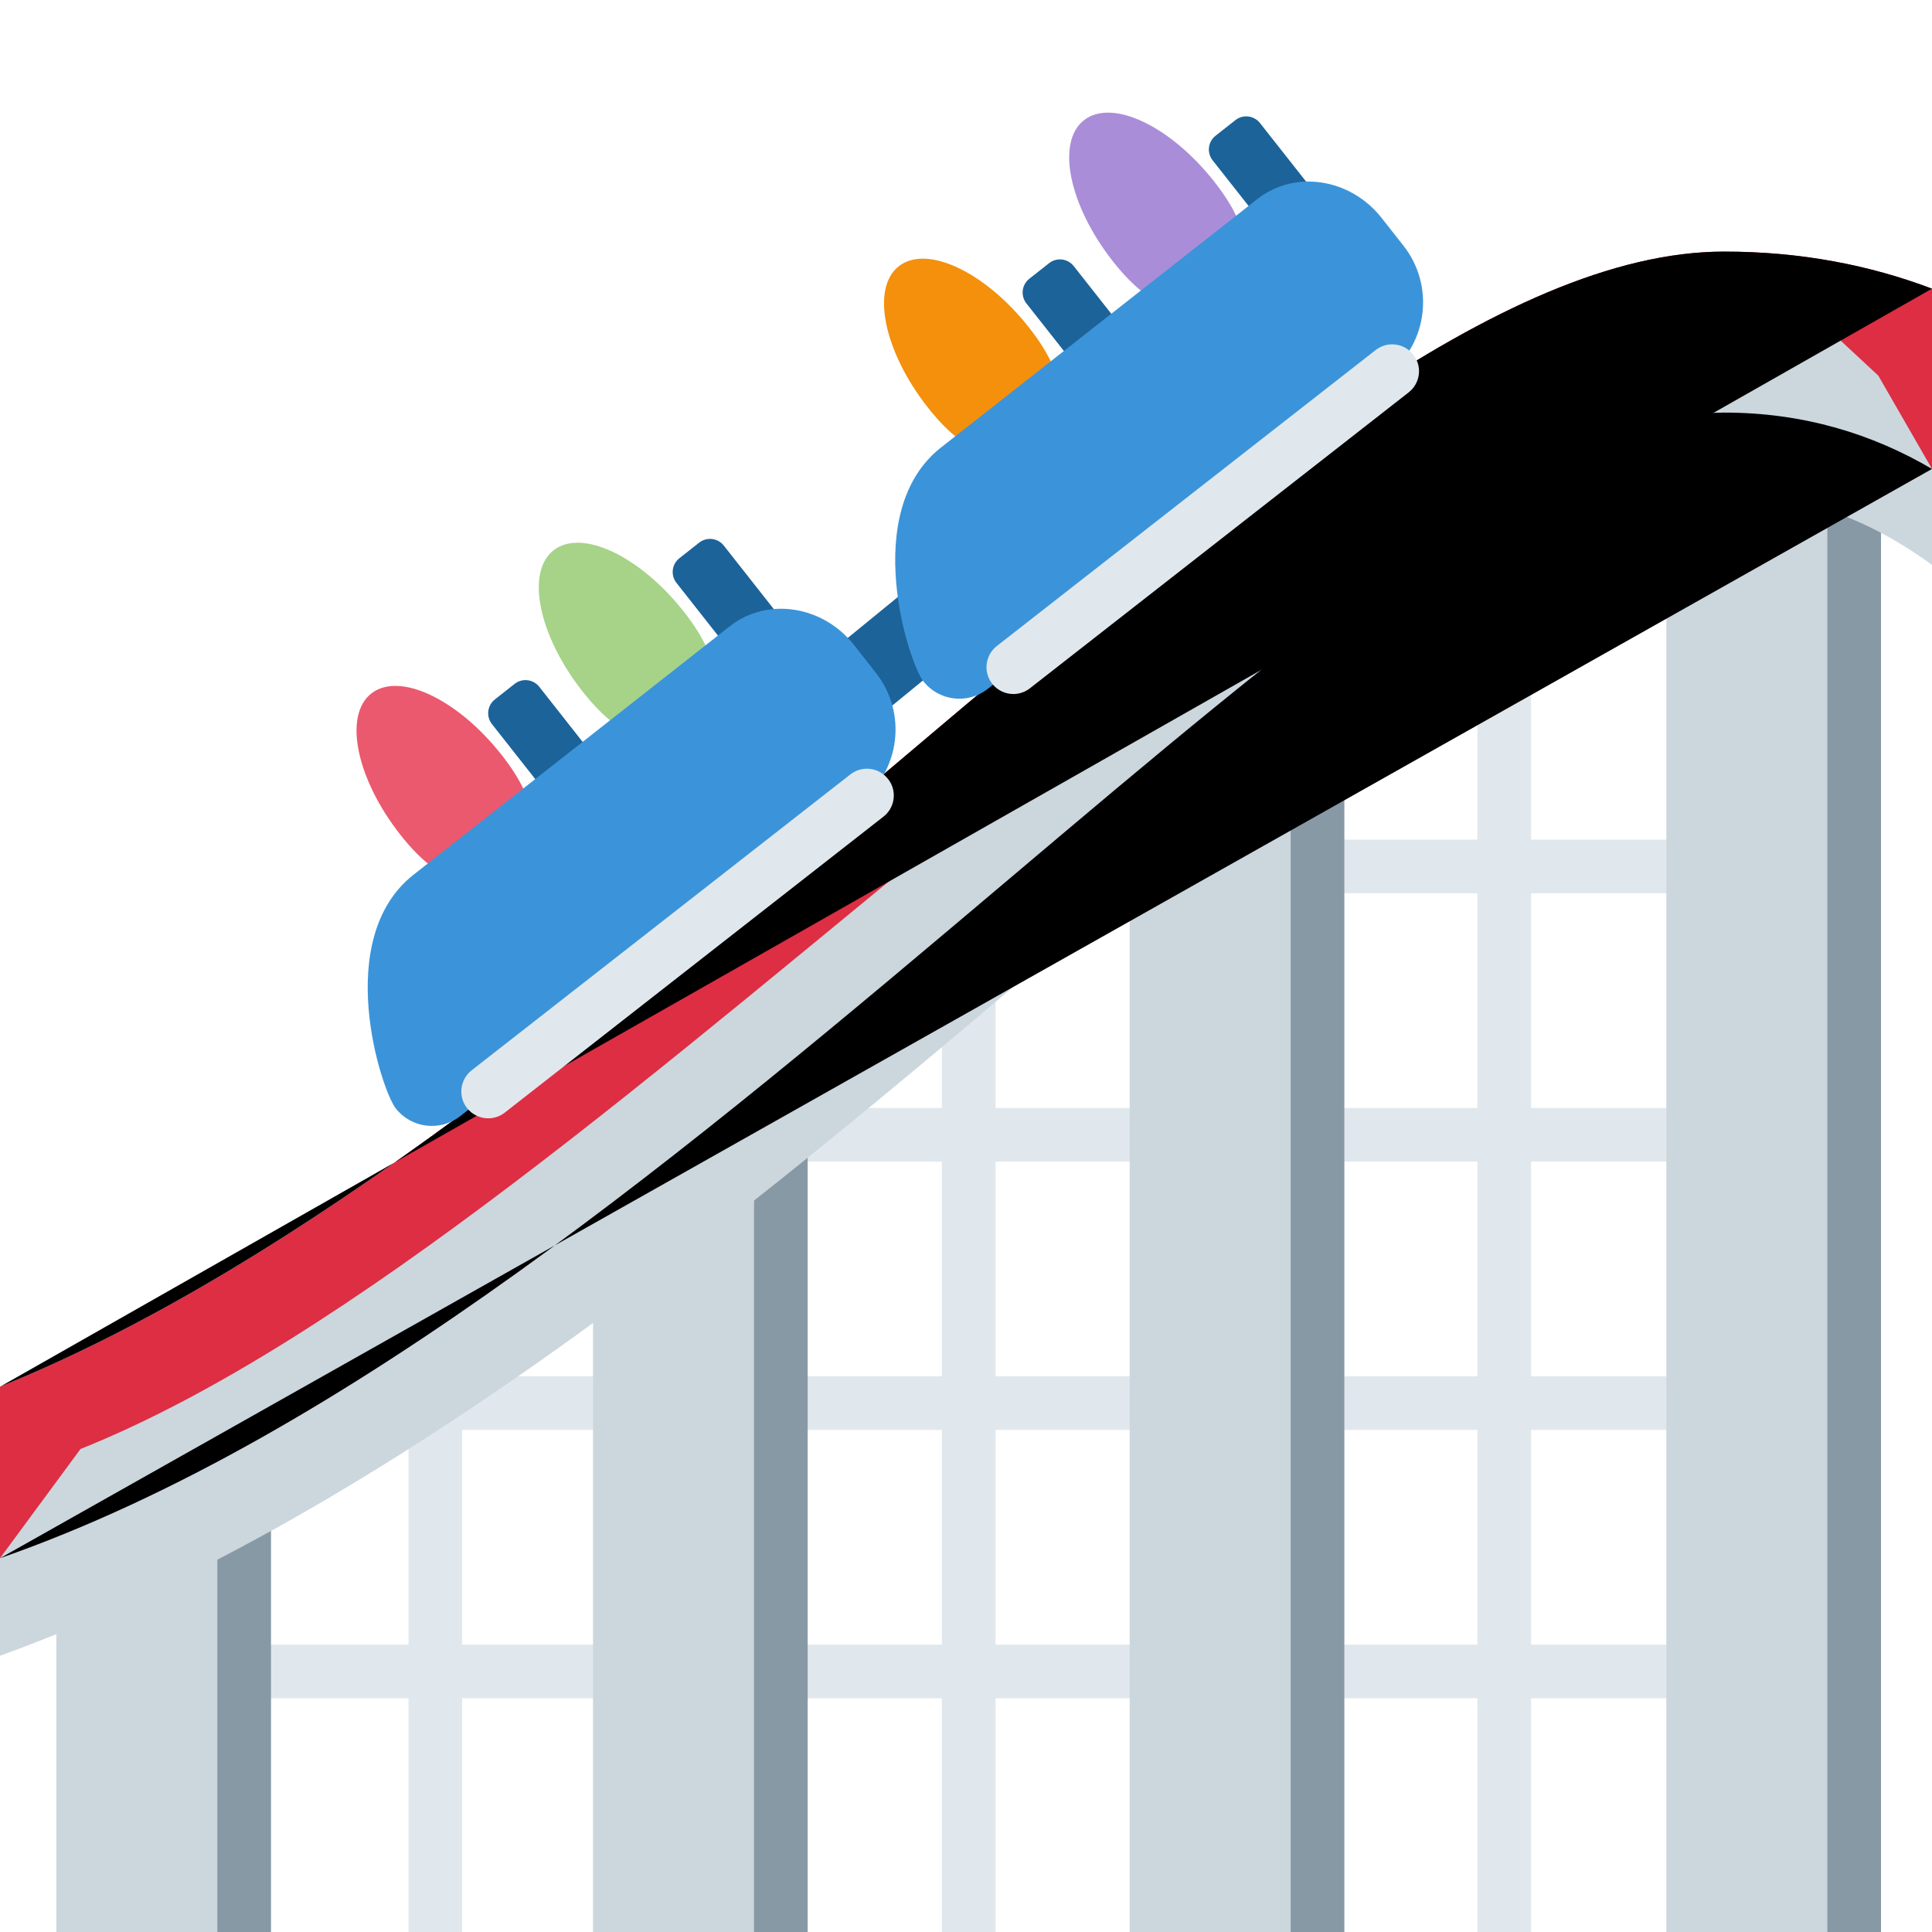
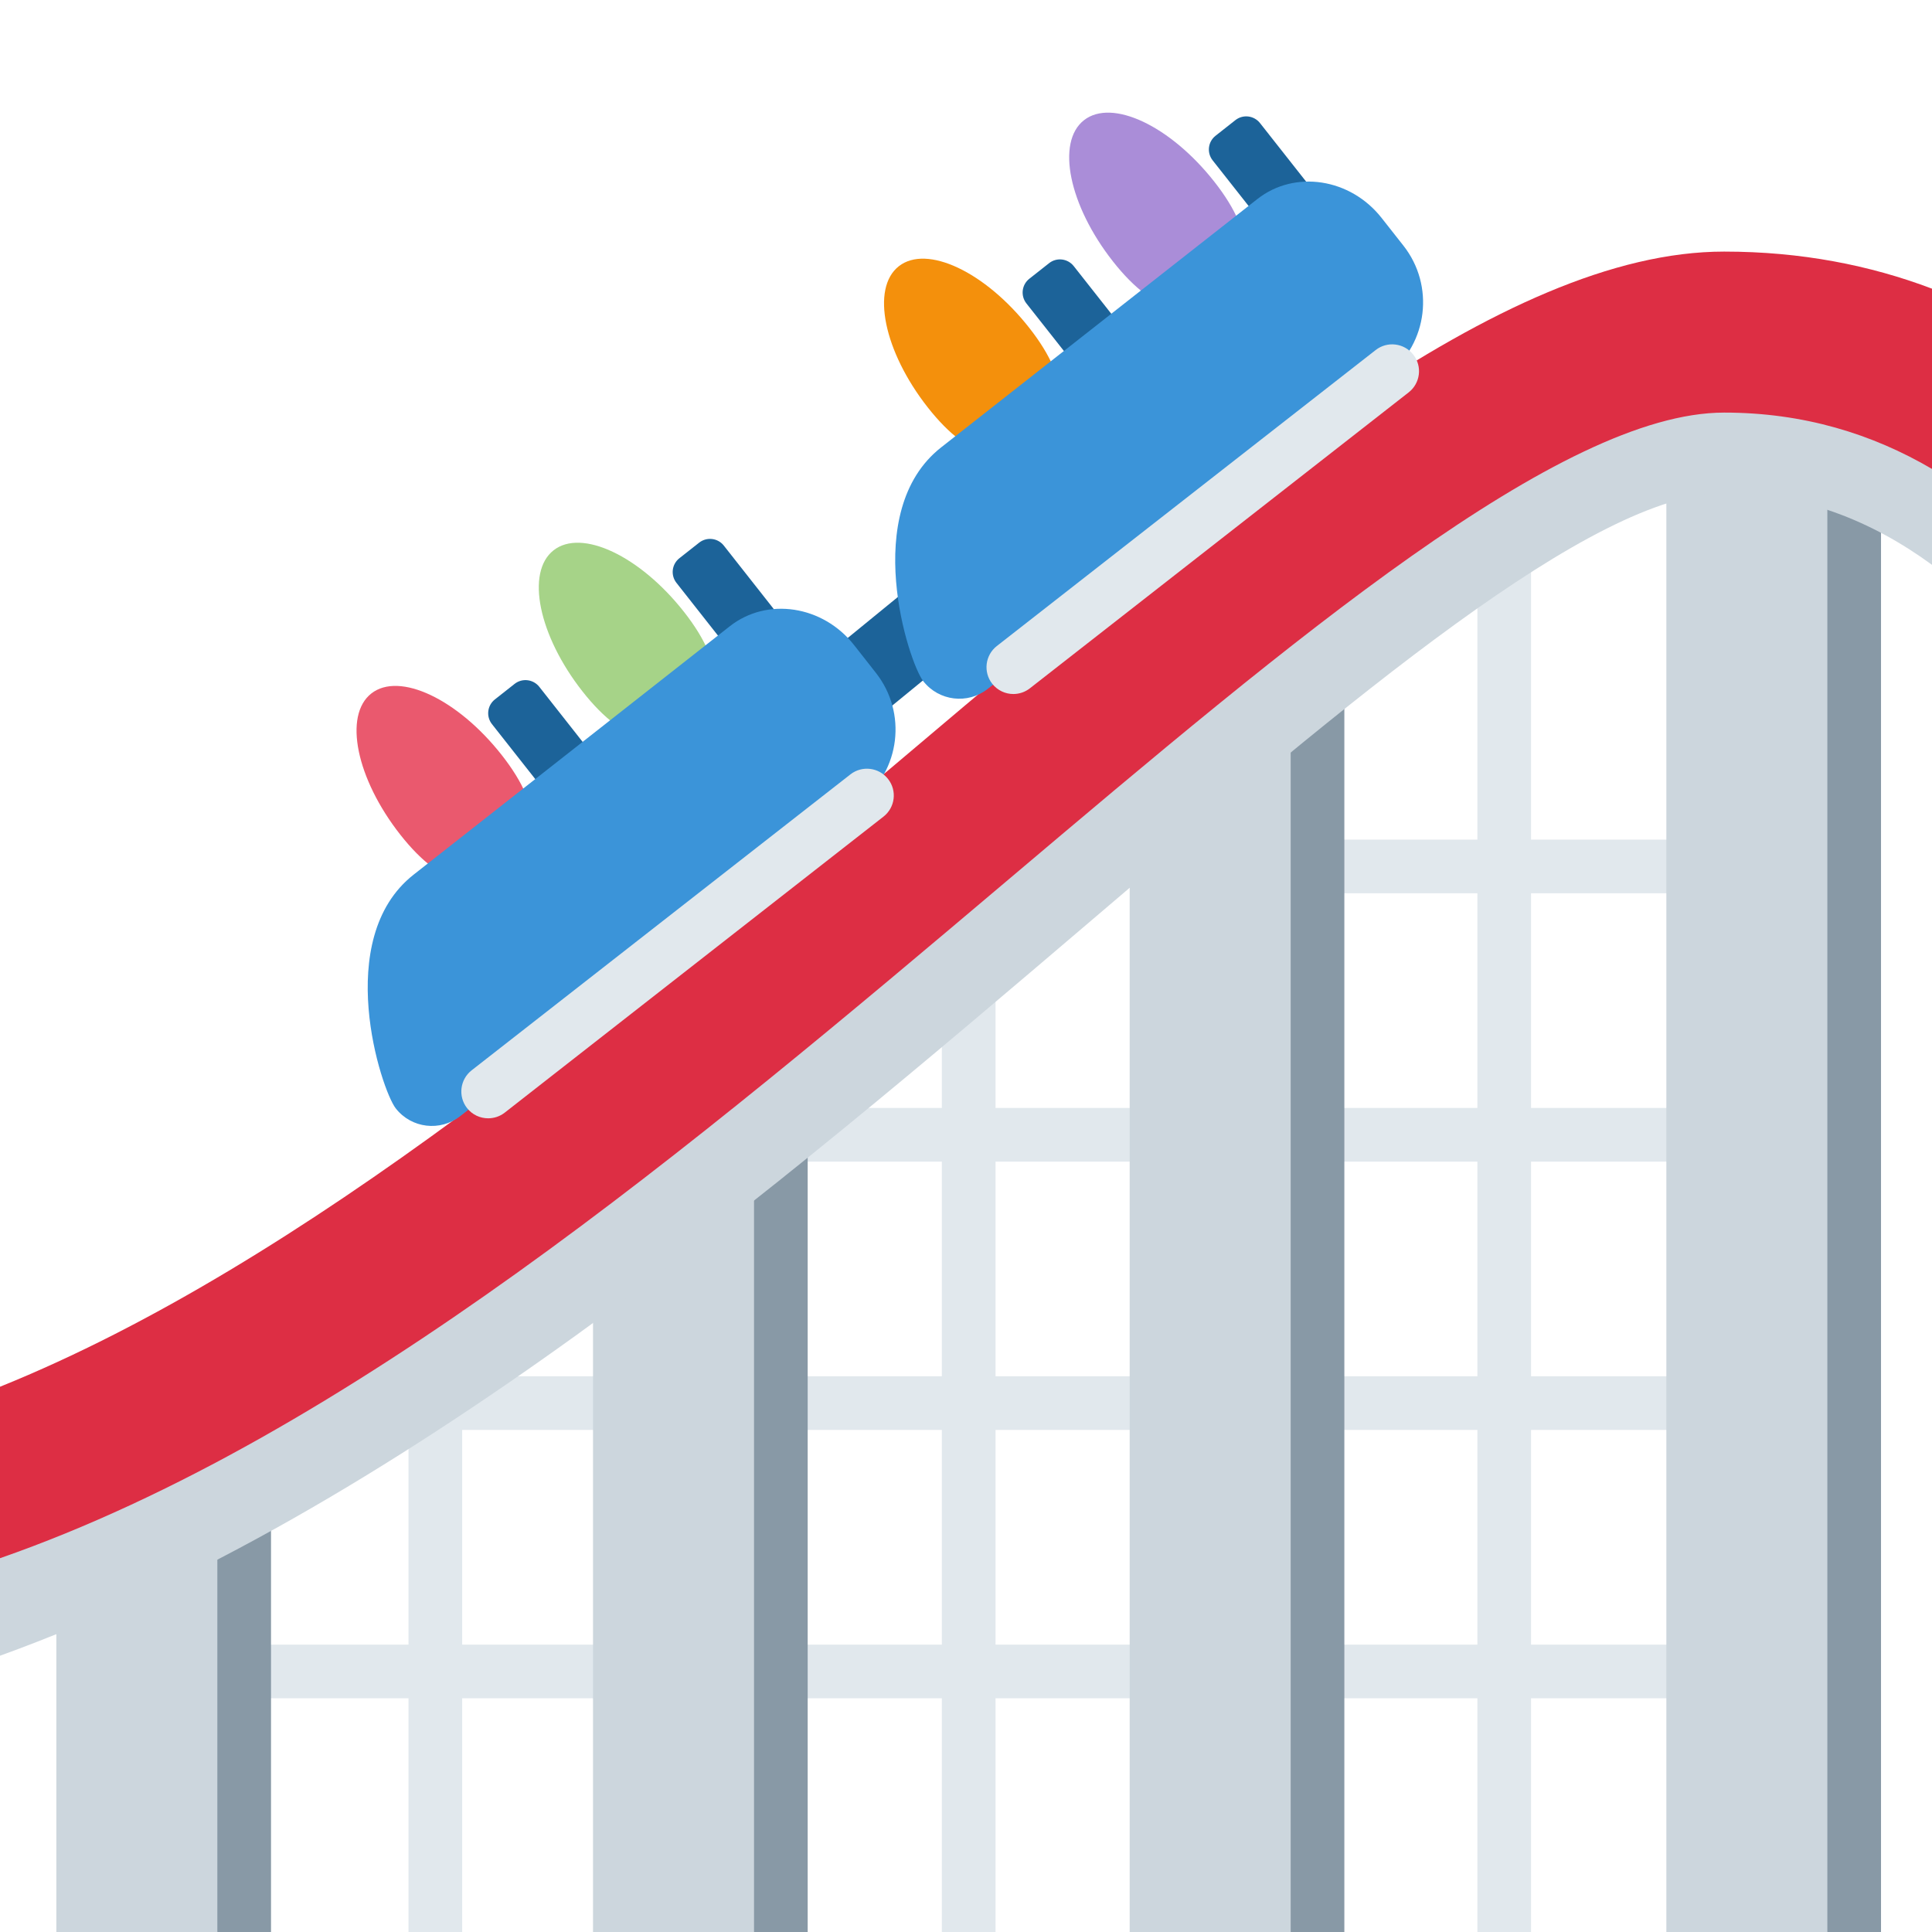
<svg xmlns="http://www.w3.org/2000/svg" viewBox="0 0 36 36">
  <g fill="#e1e8ed">
    <rect x="2.205" y="30.645" width="30.407" height="1" />
    <rect x="2.205" y="25.645" width="30.407" height="1" />
    <rect x="12.8" y="20.645" width="19.812" height="1" />
    <rect x="24.419" y="15.645" width="8.193" height="1" />
    <rect x="7.612" y="22.437" width="1" height="13.563" />
    <rect x="17.55" y="16.041" width="1" height="19.959" />
    <rect x="27.529" y="8.333" width="1" height="27.667" />
  </g>
  <g fill="#ccd6dd">
    <path d="M 31.05,36 h3 l 0.5,-0.5 v-28.5 h-3.5 v29 Z" />
    <path d="M 21.05,12 v24 h3 l 0.5,-0.5 v-23.5 h-3.5 Z" />
    <path d="M 11.05,36 h3 l 0.5,-0.5 v-15 h-3.5 v15.5 Z" />
    <path d="M 1.05,36 h3 l 0.5,-0.5 v-8.5 h-3.5 v9 Z" />
  </g>
  <g fill="#8899a6">
    <path d="M 4.05,36 h1 v-9 h-1 v9 Z" />
    <path d="M 14.05,36 h1 v-15.5 h-1 v15.5 Z" />
    <path d="M 24.05,36 h1 v-24 h-1 v24 Z" />
    <path d="M 34.05,36 h1 v-29 h-1 v29 Z" />
  </g>
  <g>
-     <path d="M 32.127,4.688 c -4.139,0 -9.292,4.355 -15.26,9.399 c -5.344,4.517 -11.214,9.471 -16.867,11.753 v3.196 c 6.491,-2.265 12.948,-7.708 18.804,-12.658 c 5.288,-4.469 10.282,-8.69 13.323,-8.69 c 1.482,0 2.763,0.399 3.873,1.05 v-3.359 c -1.154,-0.437 -2.438,-0.691 -3.873,-0.691 Z" fill="#dd2e44" />
+ 		
+ 
		bottom:
- 		<path d=" M 36,10.525  C 34.873,9.701 33.587,9.188 32.127,9.188  C 29.677,9.188 25.153,13.044 20.364,17.127  C 14.422,22.191 7.387,28.187 0,30.852  L 0,29.035  L 1.5,27  C 11.5,23 25.127,6.188 34.127,6.188  L 35,7  L 36,8.738 Z" fill="#ccd6dd" />
+ 		<path d=" M 36,10.525  C 34.873,9.701 33.587,9.188 32.127,9.188  C 29.677,9.188 25.153,13.044 20.364,17.127  C 14.422,22.191 7.387,28.187 0,30.852  L 0,29.035  L 1.5,27  C 11.5,23 25.127,6.188 33.127,6.188  L 35,7  L 36,8.738 Z" fill="#ccd6dd" />

 mid3
-  <path d=" M 0,29.035  C 6.491,26.771 12.948,21.327 18.804,16.378  C 24.092,11.909 29.086,7.688 32.127,7.688  C 33.609,7.688 34.89,8.087 36,8.738 " />
- top
- <path d=" M 36,5.379  C 34.846,4.942 33.562,4.688 32.127,4.688  C 27.988,4.688 22.835,9.043 16.867,14.087  C 11.523,18.604 5.653,23.558 0,25.84 " />
+  <path d=" M 0,29.035  C 6.491,26.771 12.948,21.327 18.804,16.378  C 24.092,11.909 29.086,7.688 32.127,7.688  C 33.609,7.688 34.89,8.087 36,8.738  L 36,5.379  C 34.846,4.942 33.562,4.688 32.127,4.688  C 27.988,4.688 22.835,9.043 16.867,14.087  C 11.523,18.604 5.653,23.558 0,25.84 Z " fill="#dd2e44" />
  </g>
  <g>
    <path d="M 10.912,14.422 l -0.368,0.29 c -0.142,0.112 -0.348,0.087 -0.46,-0.055 l -0.917,-1.164 c -0.112,-0.142 -0.088,-0.348 0.054,-0.46 l 0.368,-0.29 c 0.142,-0.112 0.348,-0.087 0.46,0.055 l 0.917,1.165 c 0.112,0.141 0.088,0.347 -0.054,0.459 Z" fill="#1c6399" />
  </g>
  <g>
    <path d="M 14.35,11.79 l -0.368,0.29 c -0.142,0.112 -0.348,0.088 -0.46,-0.054 l -0.917,-1.165 c -0.112,-0.142 -0.088,-0.347 0.054,-0.459 l 0.368,-0.29 c 0.142,-0.112 0.348,-0.088 0.46,0.054 l 0.917,1.165 c 0.112,0.142 0.088,0.347 -0.054,0.459 Z" fill="#1c6399" />
  </g>
  <g>
    <path d="M 20.87,6.582 l -0.368,0.29 c -0.142,0.112 -0.348,0.087 -0.459,-0.055 l -0.918,-1.164 c -0.111,-0.142 -0.087,-0.347 0.055,-0.459 l 0.368,-0.29 c 0.141,-0.112 0.347,-0.088 0.459,0.054 l 0.918,1.165 c 0.112,0.142 0.088,0.347 -0.055,0.459 Z" fill="#1c6399" />
  </g>
  <g>
    <path d="M 24.341,3.917 l -0.368,0.29 c -0.142,0.112 -0.348,0.087 -0.459,-0.054 l -0.918,-1.165 c -0.112,-0.142 -0.088,-0.347 0.055,-0.459 l 0.368,-0.29 c 0.141,-0.112 0.347,-0.088 0.459,0.054 l 0.918,1.165 c 0.111,0.142 0.087,0.347 -0.055,0.459 Z" fill="#1c6399" />
  </g>
  <g>
    <path d="M 15.809,13.596 c -0.217,0 -0.433,-0.094 -0.581,-0.275 c -0.262,-0.321 -0.215,-0.793 0.106,-1.056 l 1.41,-1.152 c 0.321,-0.262 0.794,-0.216 1.055,0.106 c 0.262,0.32 0.215,0.793 -0.106,1.055 l -1.409,1.153 c -0.14,0.113 -0.308,0.169 -0.475,0.169 Z" fill="#1c6399" />
  </g>
  <defs>
    <path id="body" d="M 0,0 c 0.82,1.043 0.676,1.731 0.154,2.141 s -1.224,0.386 -2.044,-0.657 s -1.062,-2.221 -0.54,-2.631 s 1.61,0.104 2.43,1.147 Z" />
  </defs>
  <g>
    <use href="#body" fill="#EA596E" x="9.349" y="14.069" />
    <use href="#body" fill="#A6D388" x="12.745" y="11.401" />
    <use href="#body" fill="#F4900C" x="19.178" y="6.108" />
    <use href="#body" fill="#AA8DD8" x="22.628" y="3.387" />
  </g>
  <g>
    <path d="M 13.599,11.669 l -5.892,4.629 c -1.522,1.196 -0.604,4.01 -0.332,4.356 c 0.291,0.371 0.828,0.435 1.2,0.144 l 7.459,-5.86 c 0.742,-0.583 0.871,-1.657 0.288,-2.399 l -0.406,-0.517 c -0.583,-0.742 -1.62,-0.9 -2.317,-0.353 Z" fill="#3b94d9" />
    <path d="M 23.429,3.709 l -5.893,4.628 c -1.522,1.196 -0.604,4.01 -0.332,4.356 c 0.291,0.371 0.829,0.436 1.2,0.144 l 7.46,-5.859 c 0.742,-0.582 0.871,-1.657 0.288,-2.399 l -0.407,-0.517 c -0.583,-0.742 -1.62,-0.9 -2.316,-0.353 Z" fill="#3b94d9" />
  </g>
  <g>
    <path d="M 9.096,20.838 c -0.148,0 -0.295,-0.065 -0.394,-0.191 c -0.17,-0.218 -0.131,-0.533 0.086,-0.703 l 7.059,-5.515 c 0.215,-0.168 0.53,-0.132 0.701,0.087 c 0.171,0.217 0.132,0.531 -0.086,0.701 l -7.058,5.516 c -0.091,0.071 -0.2,0.105 -0.308,0.105 Z" fill="#e1e8ed" />
  </g>
  <g>
    <path d="M 18.882,12.932 c -0.148,0 -0.295,-0.066 -0.394,-0.192 c -0.17,-0.218 -0.131,-0.532 0.086,-0.702 l 7.059,-5.515 c 0.216,-0.17 0.531,-0.133 0.702,0.086 c 0.171,0.218 0.131,0.532 -0.086,0.702 l -7.059,5.515 c -0.091,0.071 -0.2,0.106 -0.308,0.106 Z" fill="#e1e8ed" />
  </g>
</svg>
